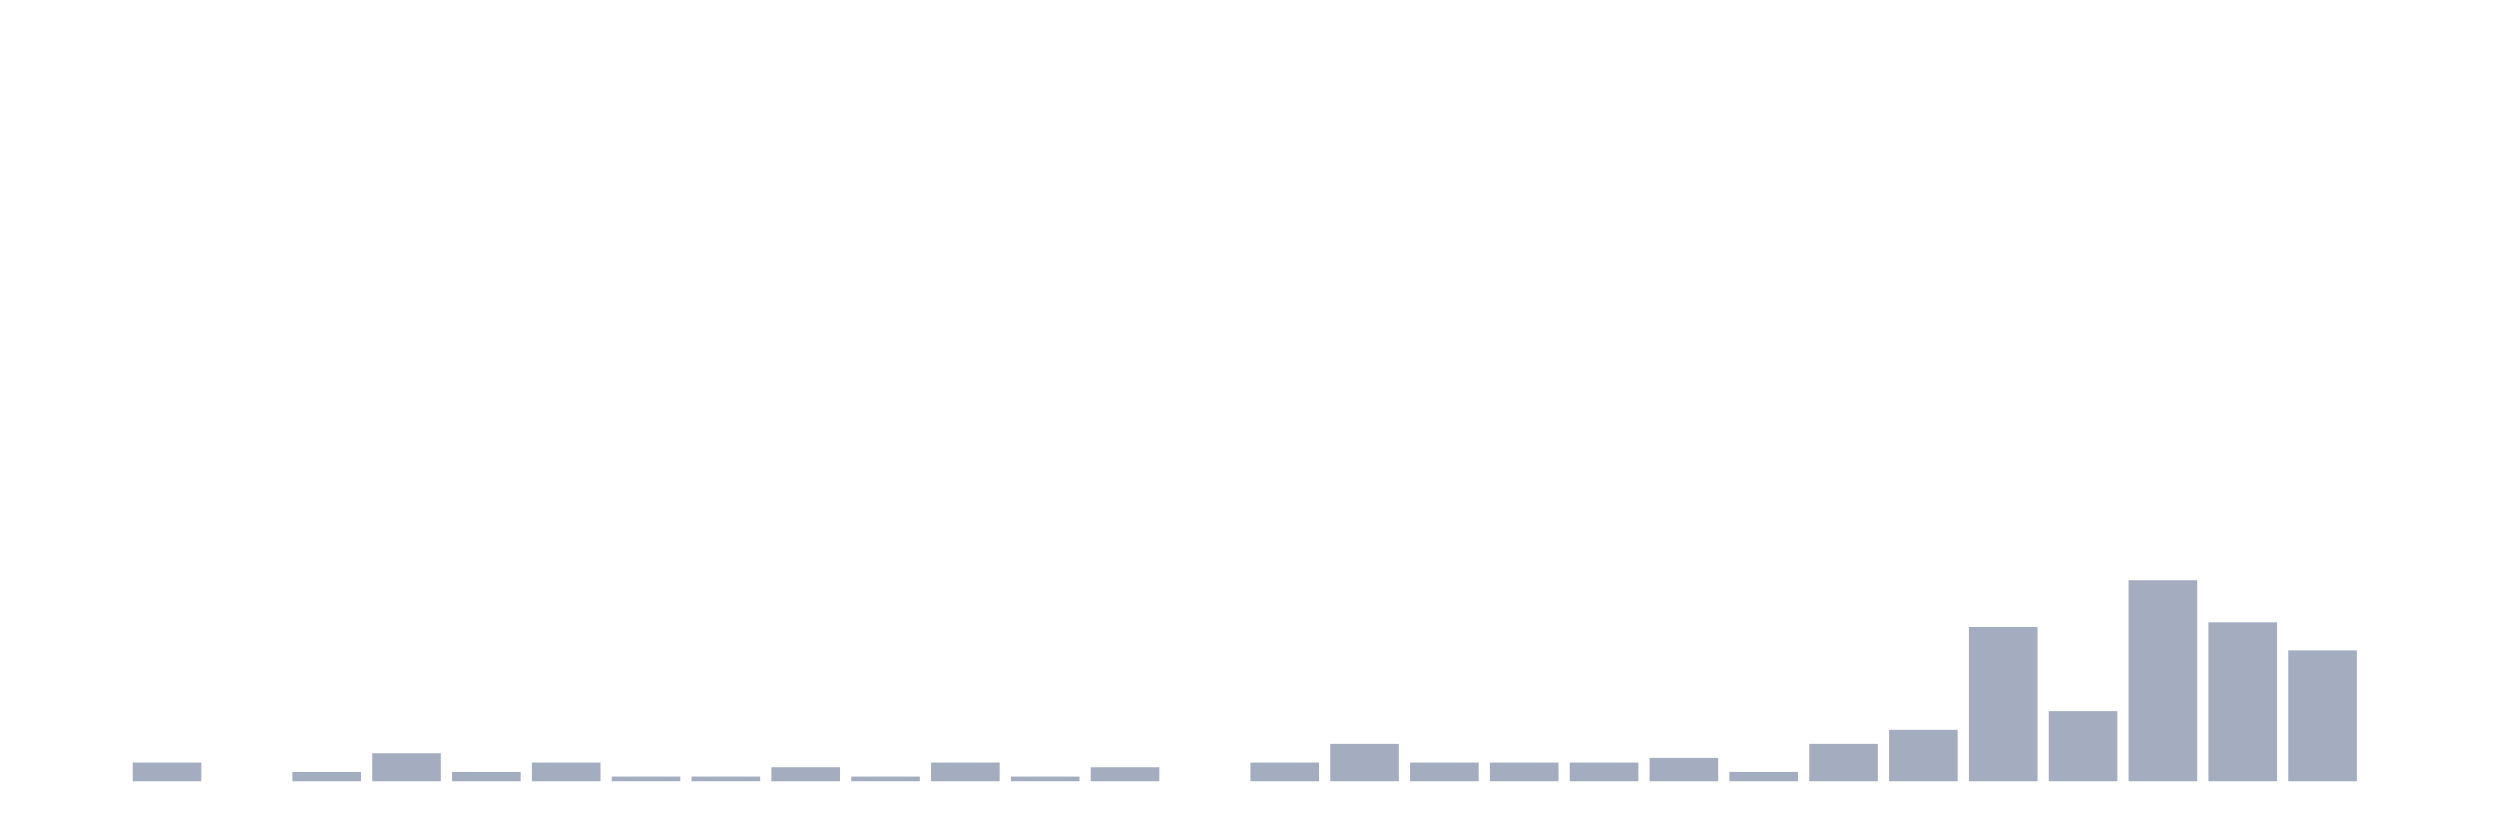
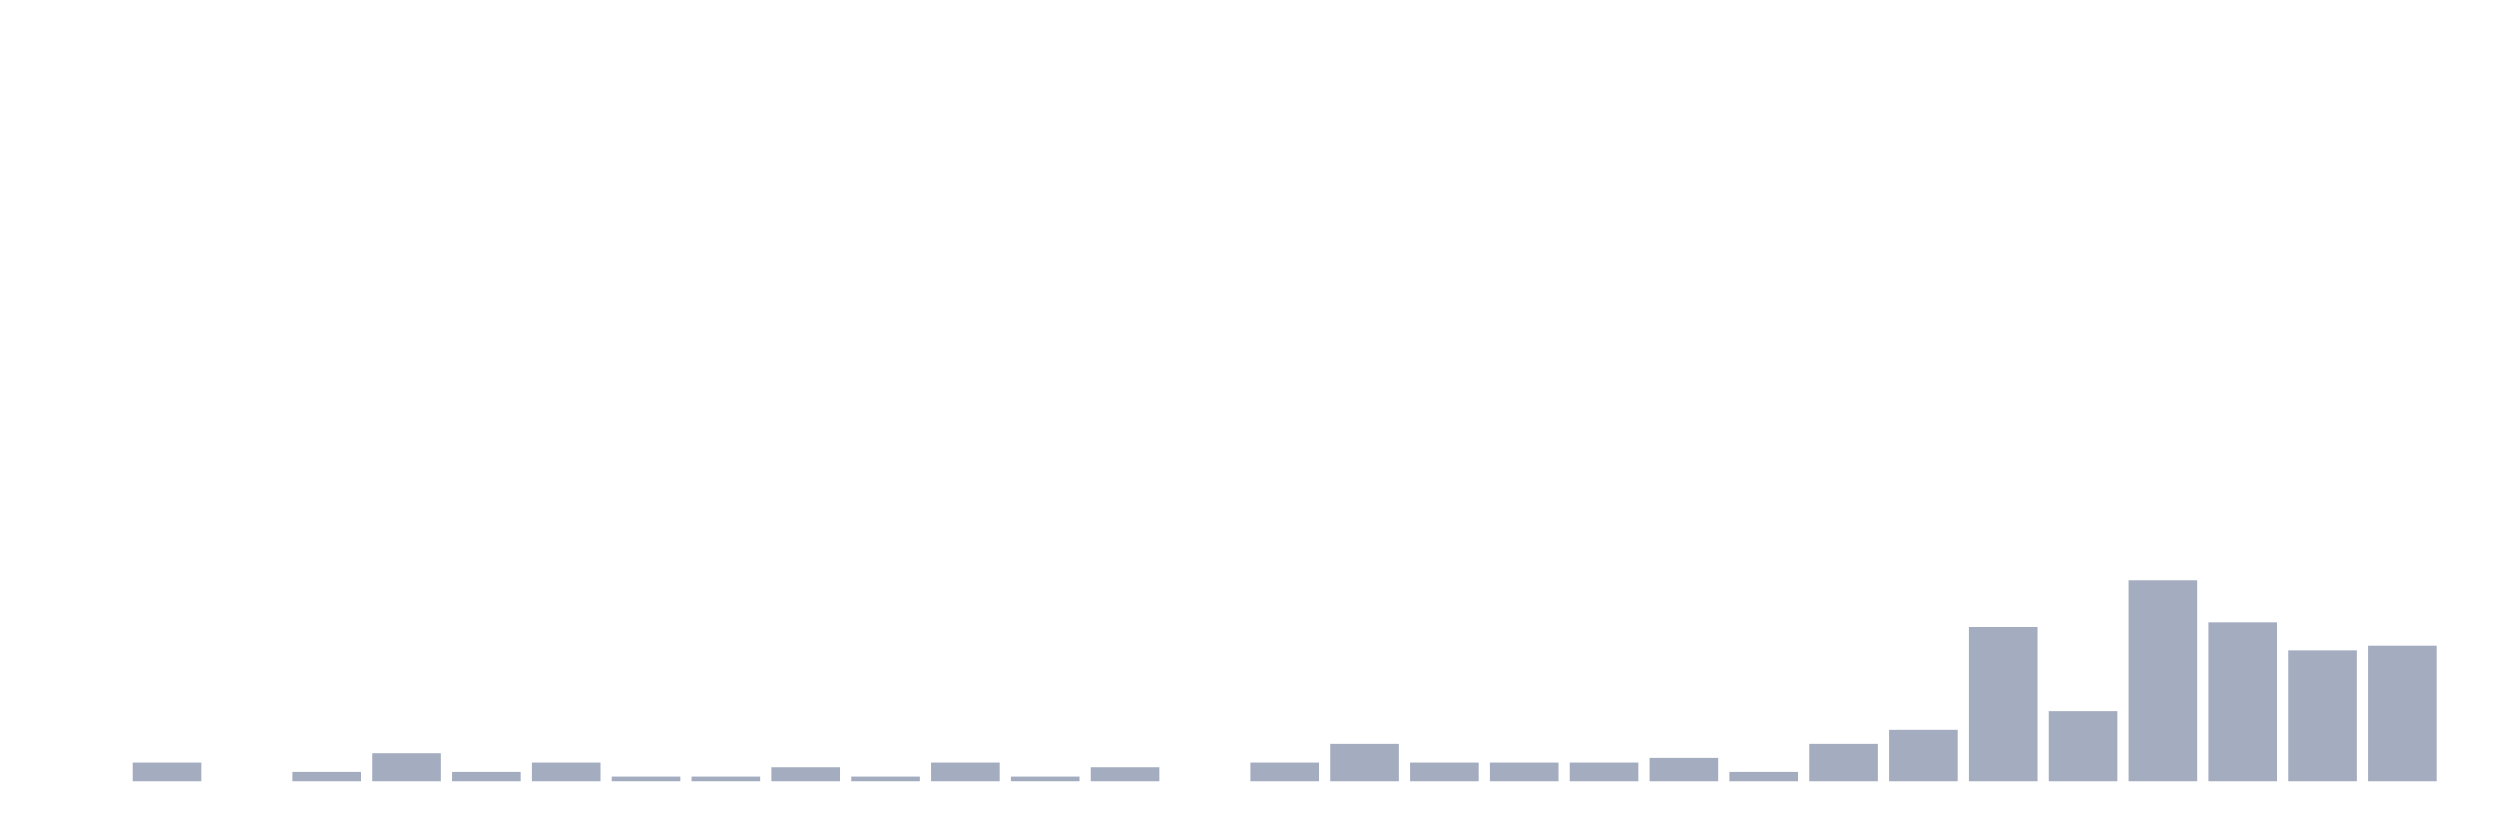
<svg xmlns="http://www.w3.org/2000/svg" viewBox="0 0 480 160">
  <g transform="translate(10,10)">
    <rect class="bar" x="0.153" width="13.175" y="140" height="0" fill="rgb(164,173,192)" />
    <rect class="bar" x="15.482" width="13.175" y="136.41" height="3.59" fill="rgb(164,173,192)" />
    <rect class="bar" x="30.81" width="13.175" y="140" height="0" fill="rgb(164,173,192)" />
    <rect class="bar" x="46.138" width="13.175" y="138.205" height="1.795" fill="rgb(164,173,192)" />
    <rect class="bar" x="61.466" width="13.175" y="134.615" height="5.385" fill="rgb(164,173,192)" />
    <rect class="bar" x="76.794" width="13.175" y="138.205" height="1.795" fill="rgb(164,173,192)" />
    <rect class="bar" x="92.123" width="13.175" y="136.41" height="3.59" fill="rgb(164,173,192)" />
    <rect class="bar" x="107.451" width="13.175" y="139.103" height="0.897" fill="rgb(164,173,192)" />
    <rect class="bar" x="122.779" width="13.175" y="139.103" height="0.897" fill="rgb(164,173,192)" />
    <rect class="bar" x="138.107" width="13.175" y="137.308" height="2.692" fill="rgb(164,173,192)" />
    <rect class="bar" x="153.436" width="13.175" y="139.103" height="0.897" fill="rgb(164,173,192)" />
    <rect class="bar" x="168.764" width="13.175" y="136.41" height="3.59" fill="rgb(164,173,192)" />
    <rect class="bar" x="184.092" width="13.175" y="139.103" height="0.897" fill="rgb(164,173,192)" />
    <rect class="bar" x="199.42" width="13.175" y="137.308" height="2.692" fill="rgb(164,173,192)" />
    <rect class="bar" x="214.748" width="13.175" y="140" height="0" fill="rgb(164,173,192)" />
    <rect class="bar" x="230.077" width="13.175" y="136.41" height="3.59" fill="rgb(164,173,192)" />
    <rect class="bar" x="245.405" width="13.175" y="132.821" height="7.179" fill="rgb(164,173,192)" />
    <rect class="bar" x="260.733" width="13.175" y="136.41" height="3.59" fill="rgb(164,173,192)" />
    <rect class="bar" x="276.061" width="13.175" y="136.41" height="3.59" fill="rgb(164,173,192)" />
    <rect class="bar" x="291.39" width="13.175" y="136.41" height="3.59" fill="rgb(164,173,192)" />
    <rect class="bar" x="306.718" width="13.175" y="135.513" height="4.487" fill="rgb(164,173,192)" />
    <rect class="bar" x="322.046" width="13.175" y="138.205" height="1.795" fill="rgb(164,173,192)" />
    <rect class="bar" x="337.374" width="13.175" y="132.821" height="7.179" fill="rgb(164,173,192)" />
    <rect class="bar" x="352.702" width="13.175" y="130.128" height="9.872" fill="rgb(164,173,192)" />
    <rect class="bar" x="368.031" width="13.175" y="110.385" height="29.615" fill="rgb(164,173,192)" />
    <rect class="bar" x="383.359" width="13.175" y="126.538" height="13.462" fill="rgb(164,173,192)" />
    <rect class="bar" x="398.687" width="13.175" y="101.41" height="38.59" fill="rgb(164,173,192)" />
    <rect class="bar" x="414.015" width="13.175" y="109.487" height="30.513" fill="rgb(164,173,192)" />
    <rect class="bar" x="429.344" width="13.175" y="114.872" height="25.128" fill="rgb(164,173,192)" />
-     <rect class="bar" x="444.672" width="13.175" y="140" height="0" fill="rgb(164,173,192)" />
+     <rect class="bar" x="444.672" width="13.175" y="113.974" height="26.026" fill="rgb(164,173,192)" />
  </g>
</svg>
